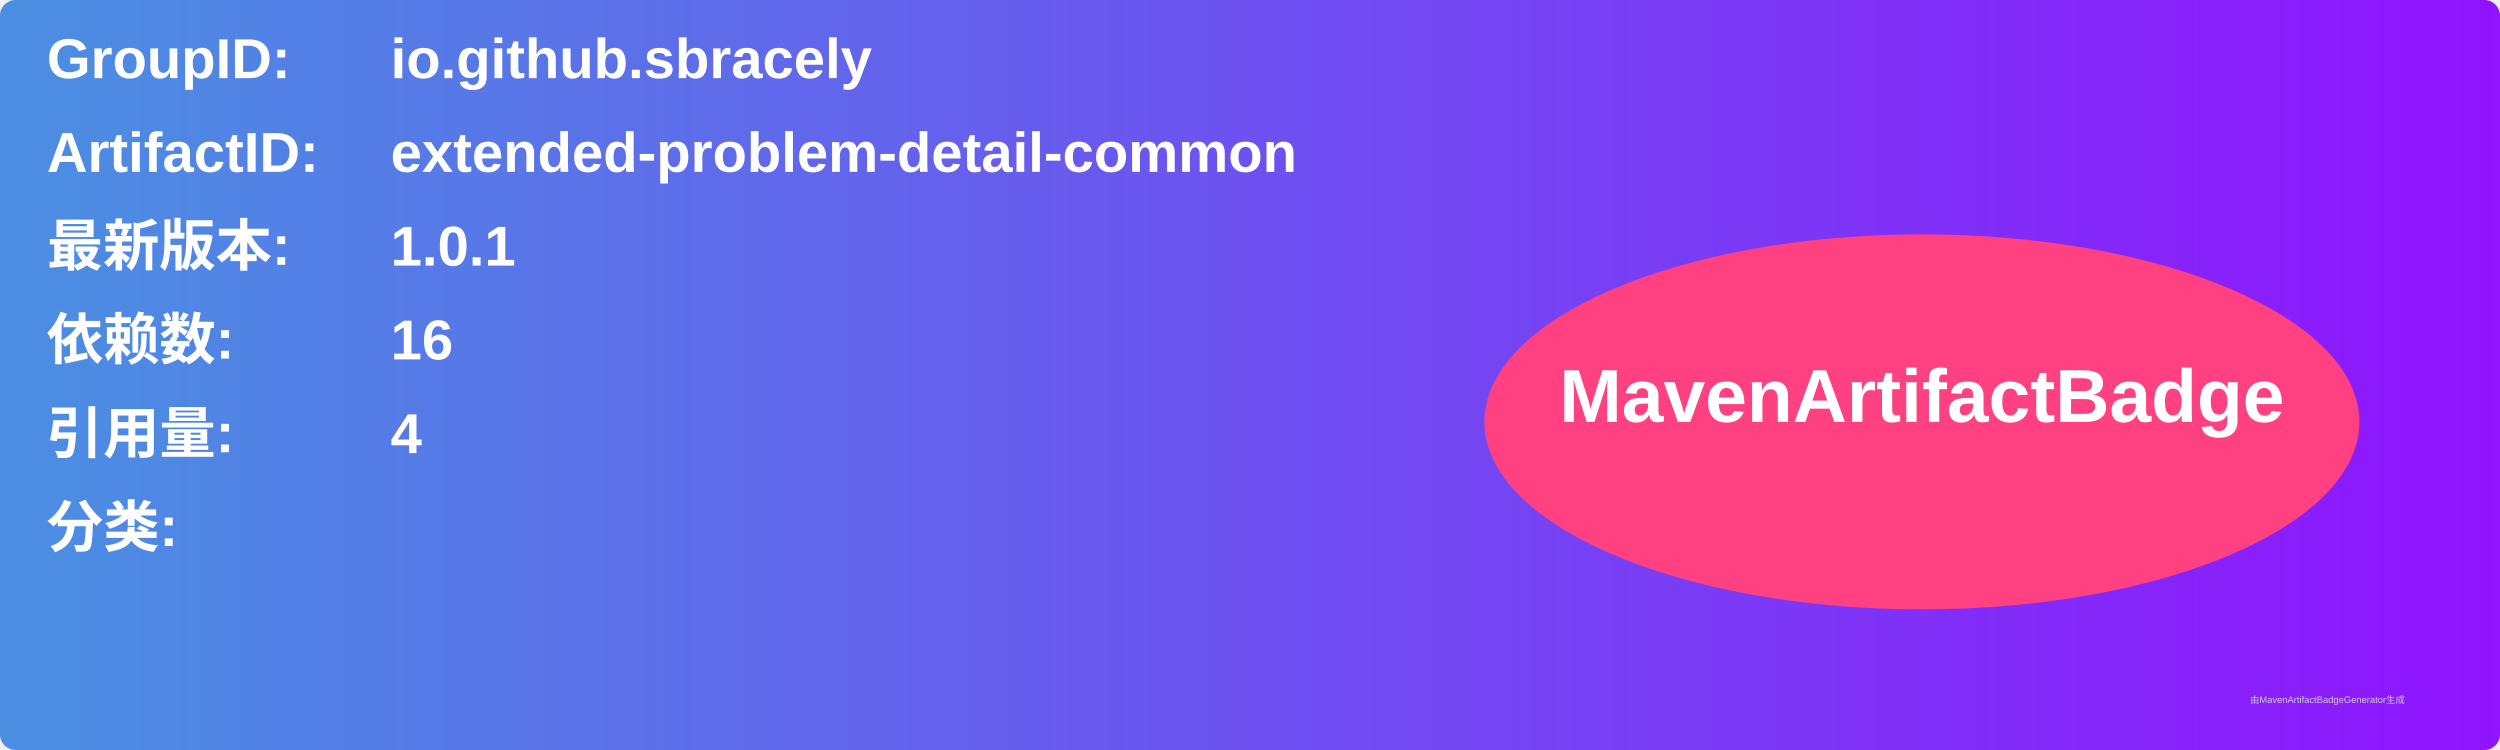
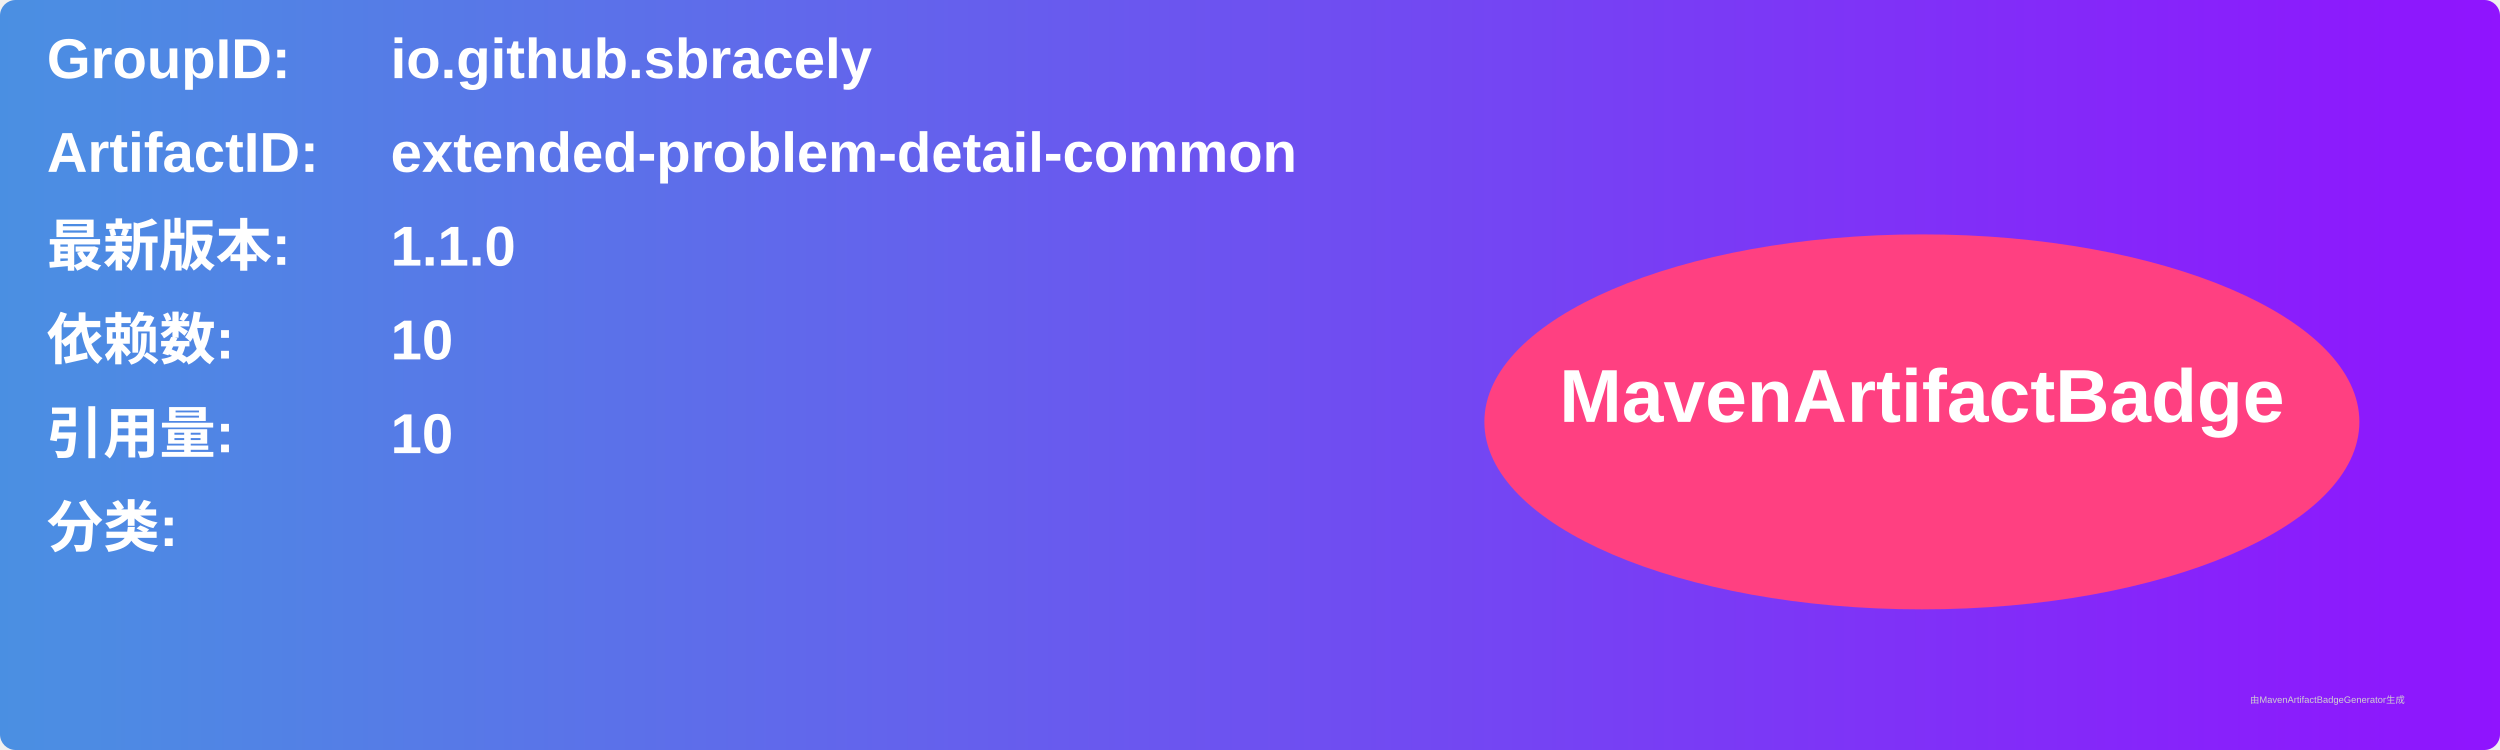
<svg xmlns="http://www.w3.org/2000/svg" width="800" height="240" viewBox="0 0 800 240">
  <linearGradient id="grad" x1="0%" y1="0%" x2="100%" y2="0%">
    <stop offset="0%" stop-color="#4a90e2" />
    <stop offset="100%" stop-color="#9013fe" />
  </linearGradient>
  <rect width="100%" height="100%" rx="5" ry="5" fill="url(#grad)" />
  <g transform="translate(15, 15)">
    <text x="0" y="10" font-family="Arial" font-size="18" fill="white" font-weight="bold" width="260">GroupID:</text>
    <text x="110" y="10" font-family="Arial" font-size="18" fill="white" font-weight="bold" width="460">io.github.sbracely</text>
    <text x="0" y="40" font-family="Arial" font-size="18" fill="white" font-weight="bold" width="260">ArtifactID:</text>
    <text x="110" y="40" font-family="Arial" font-size="18" fill="white" font-weight="bold" width="460">extended-problem-detail-common</text>
    <text x="0" y="70" font-family="Arial" font-size="18" fill="white" font-weight="bold">最新版本:</text>
    <text x="110" y="70" font-family="Arial" font-size="18" fill="white" font-weight="bold">
-       <tspan font-weight="bold">1.0.1</tspan>
+       <tspan font-weight="bold">1.1.0</tspan>
    </text>
    <text x="0" y="100" font-family="Arial" font-size="18" fill="white" font-weight="bold">依赖数: </text>
    <text x="110" y="100" font-family="Arial" font-size="18" fill="white">
-       <tspan font-weight="bold">16</tspan>
+       <tspan font-weight="bold">10</tspan>
    </text>
    <text x="0" y="130" font-family="Arial" font-size="18" fill="white" font-weight="bold">引用量: </text>
    <text x="110" y="130" font-family="Arial" font-size="18" fill="white">
-       <tspan font-weight="bold">4</tspan>
+       <tspan font-weight="bold">10</tspan>
    </text>
    <text x="0" y="160" font-family="Arial" font-size="18" fill="white" font-weight="bold">分类:</text>
    <text x="10" y="190" font-family="Arial" font-size="10" fill="white">
      <tspan font-weight="bold" />
    </text>
    <ellipse cx="600" cy="120" rx="140" ry="60" fill="#ff4081" />
    <text x="600" y="120" text-anchor="middle" font-family="Arial" font-size="24" fill="white" font-weight="bold">MavenArtifactBadge</text>
  </g>
  <text x="720" y="225" font-family="Arial" font-size="3" fill="#d0d0d0">由MavenArtifactBadgeGenerator生成</text>
</svg>
